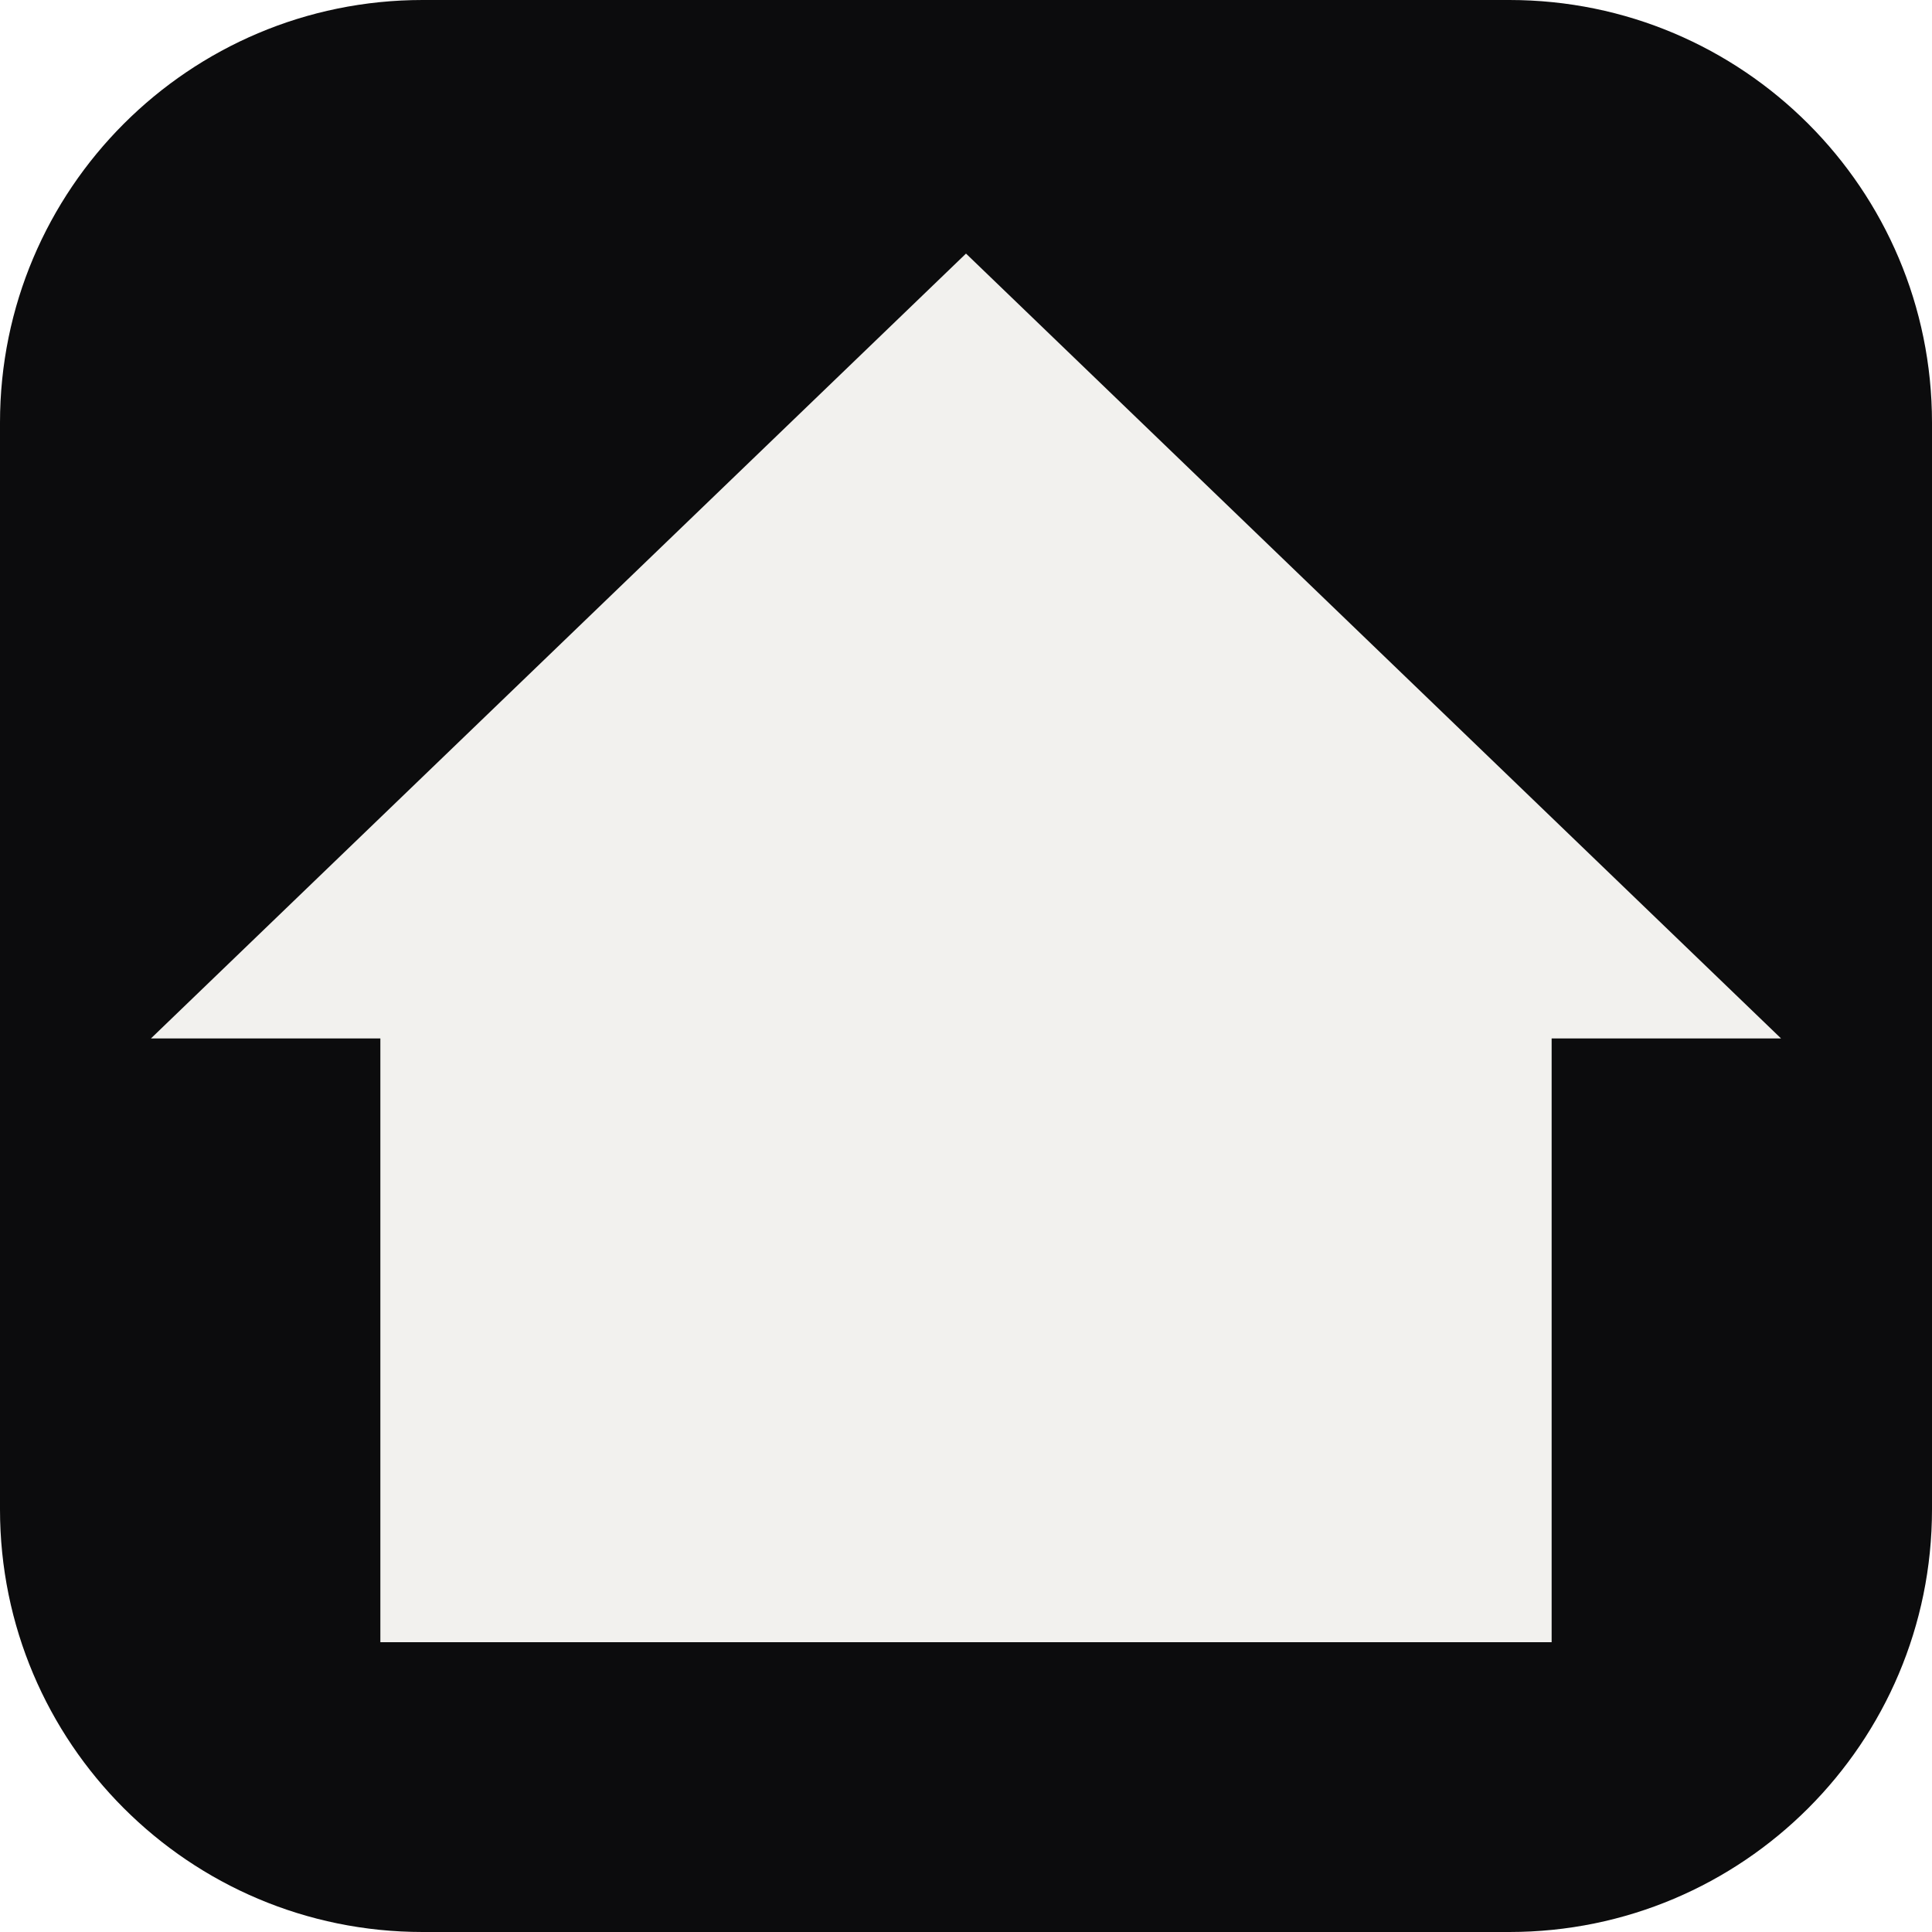
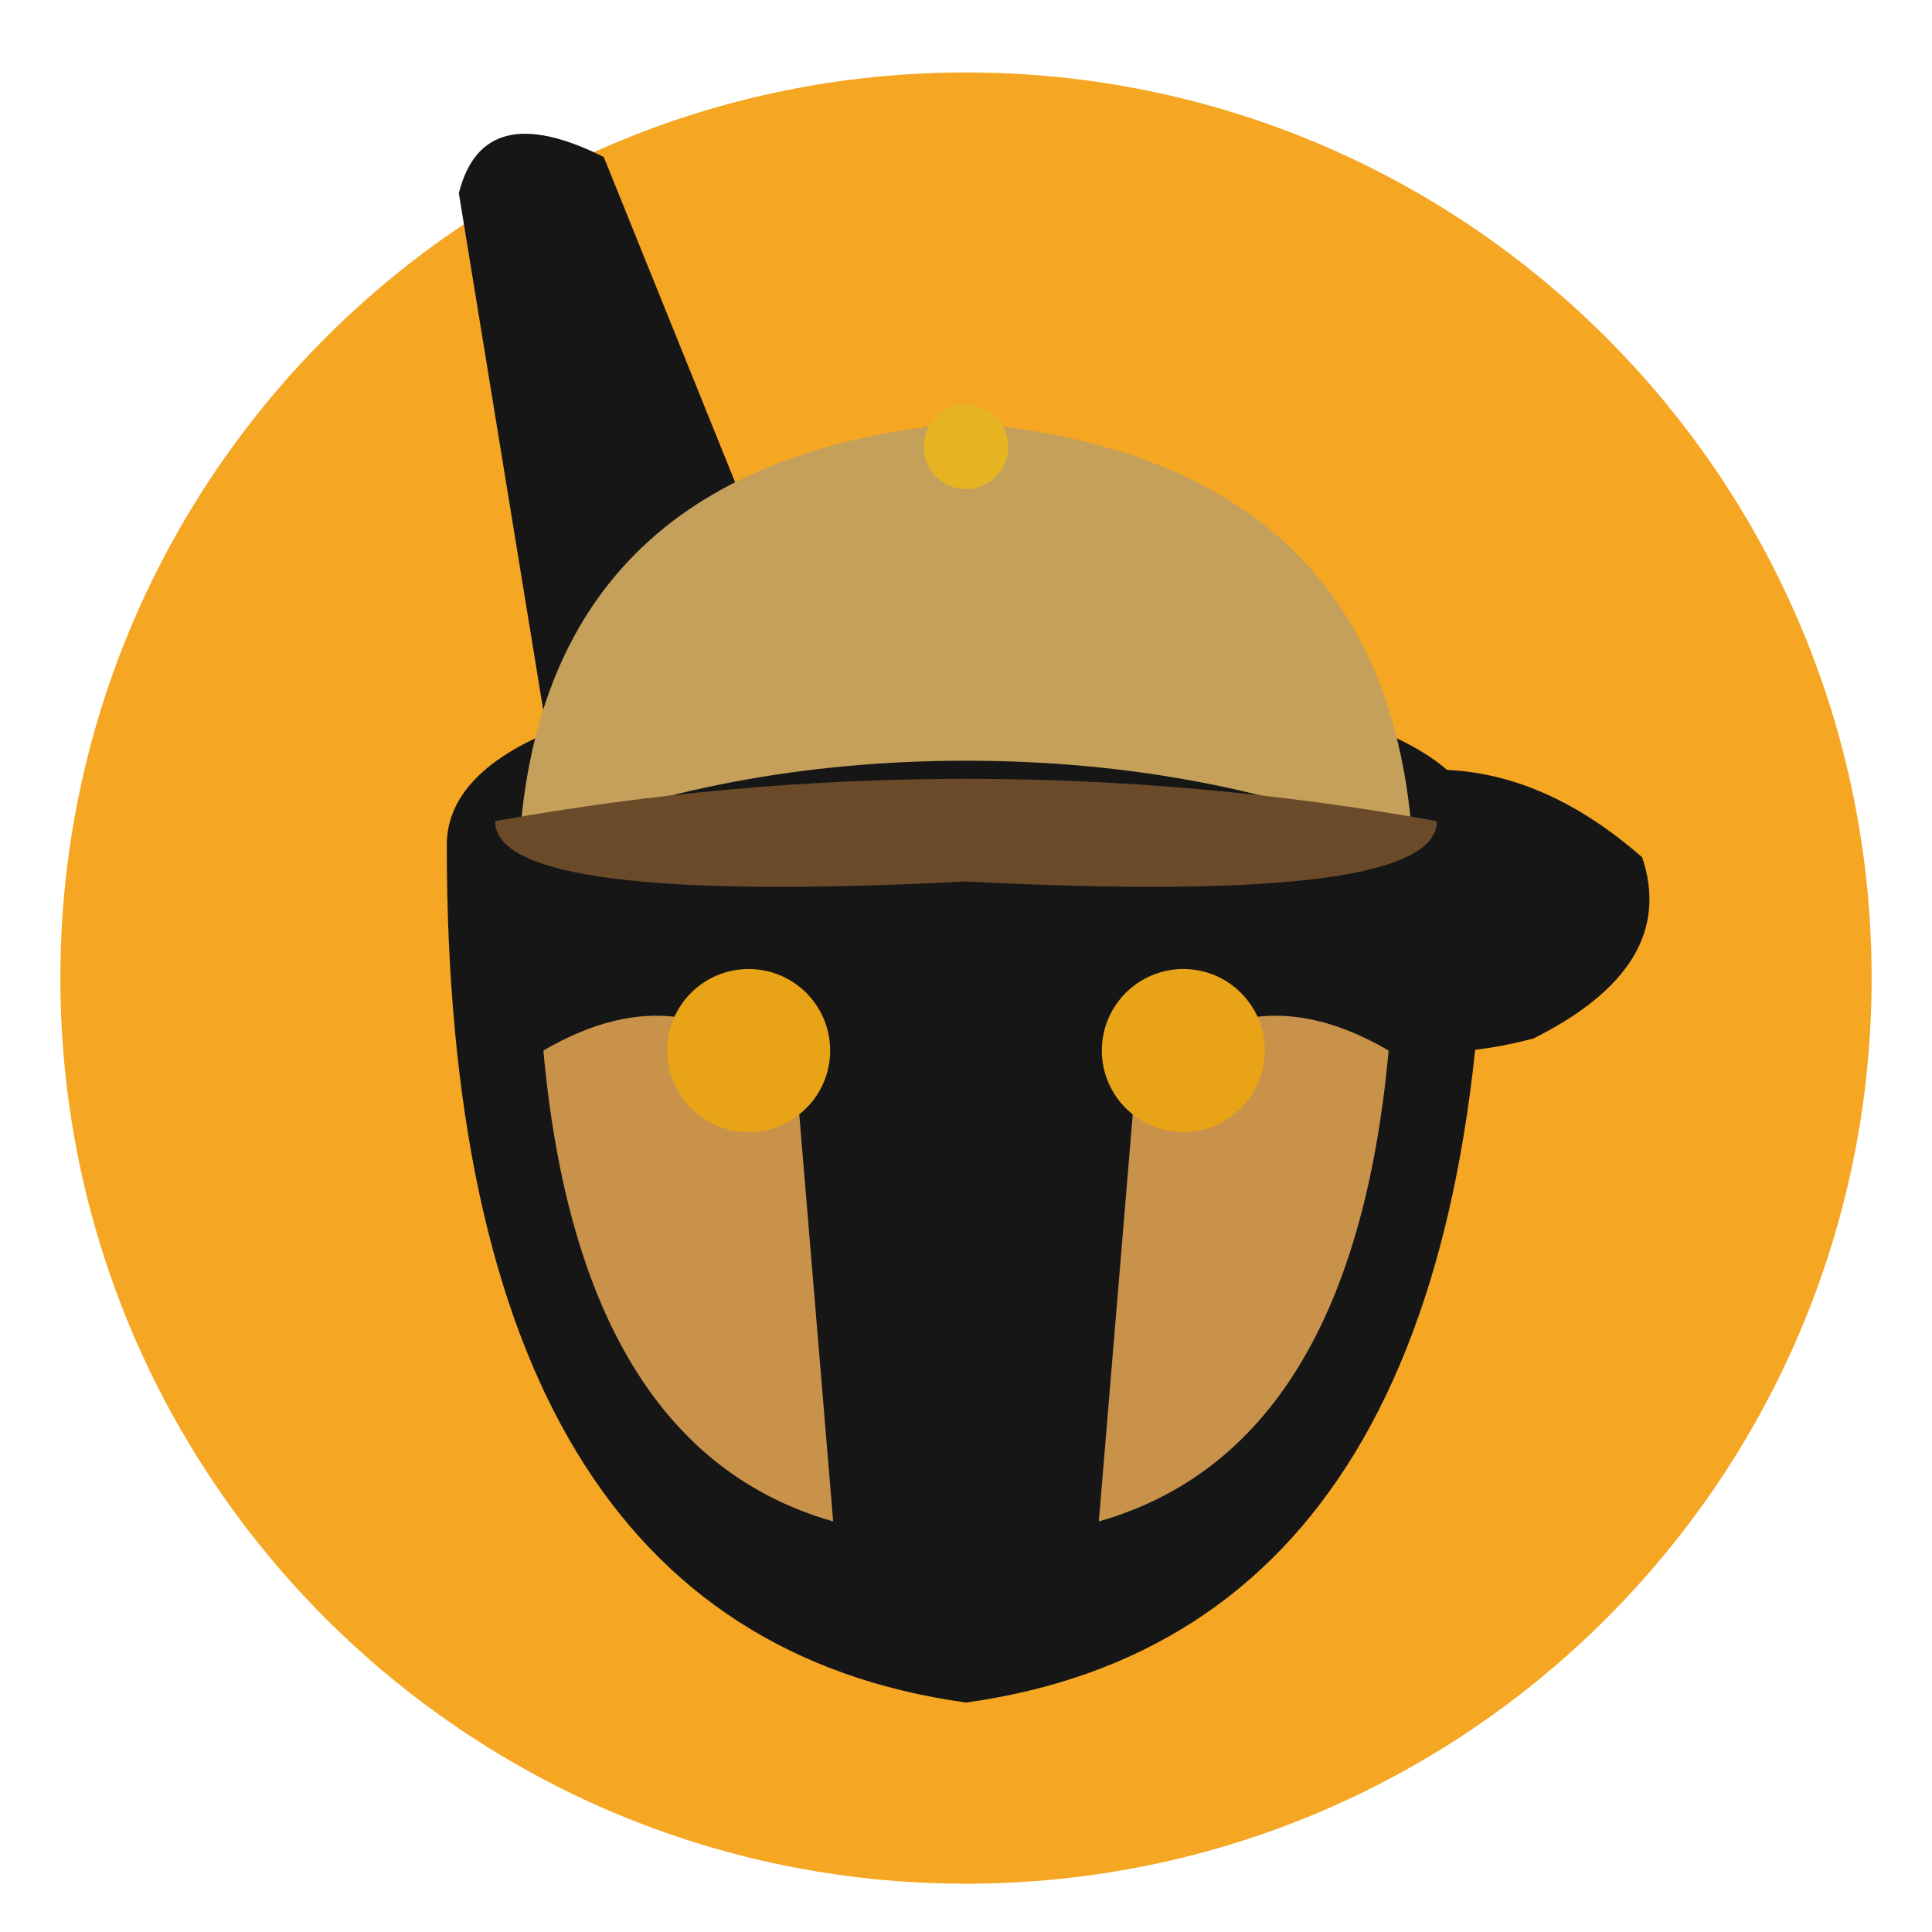
- <svg xmlns="http://www.w3.org/2000/svg" viewBox="0 0 32 32">
-   <rect width="32" height="32" rx="7" fill="#0c0c0d" />
-   <path fill="#f2f1ee" d="M16 4.2 29.5 17.2h-3.8V27.2H6.3V17.2H2.5Z" />
+ <svg xmlns="http://www.w3.org/2000/svg" viewBox="0 0 32 32" width="32" height="32" role="img" aria-label="Roofus mark">
+   <circle fill="#F5A623" cx="16" cy="16.2" r="15" />
+   <path fill="#161616" d="M9.2 13 L7.6 3.2 Q8 1.6 10 2.6 L14.2 13 Z" />
+   <path fill="#161616" d="M20.4 14 Q24 11.4 27.2 14.2 Q27.8 16 25.4 17.2 Q22.4 18 20.4 16 Z" />
+   <path fill="#161616" d="M7.4 14 Q7.4 27 16 28.2 Q24.6 27 24.6 14 Q24.6 11.4 16 11 Q7.4 11.4 7.4 14 Z" />
+   <path fill="#C4A05A" d="M8.6 14 Q9 7.6 16 7 Q23 7.6 23.4 14 Q20 12.6 16 12.6 Q12 12.6 8.6 14 Z" />
+   <path fill="#6B4A2A" d="M8.2 13.6 Q16 12.2 23.8 13.6 Q23.8 15 16 14.6 Q8.2 15 8.2 13.6 Z" />
+   <circle fill="#E6B422" cx="16" cy="7.4" r="0.7" />
+   <path fill="#C9924A" d="M9 17.4 Q9.6 24 13.8 25.2 L13.2 18 Q11.4 16 9 17.4 Z" />
+   <path fill="#C9924A" d="M23 17.4 Q22.4 24 18.2 25.2 L18.8 18 Q20.6 16 23 17.4 Z" />
+   <circle fill="#E8A317" cx="12.4" cy="17.4" r="1.35" />
+   <circle fill="#E8A317" cx="19.6" cy="17.4" r="1.35" />
</svg>
